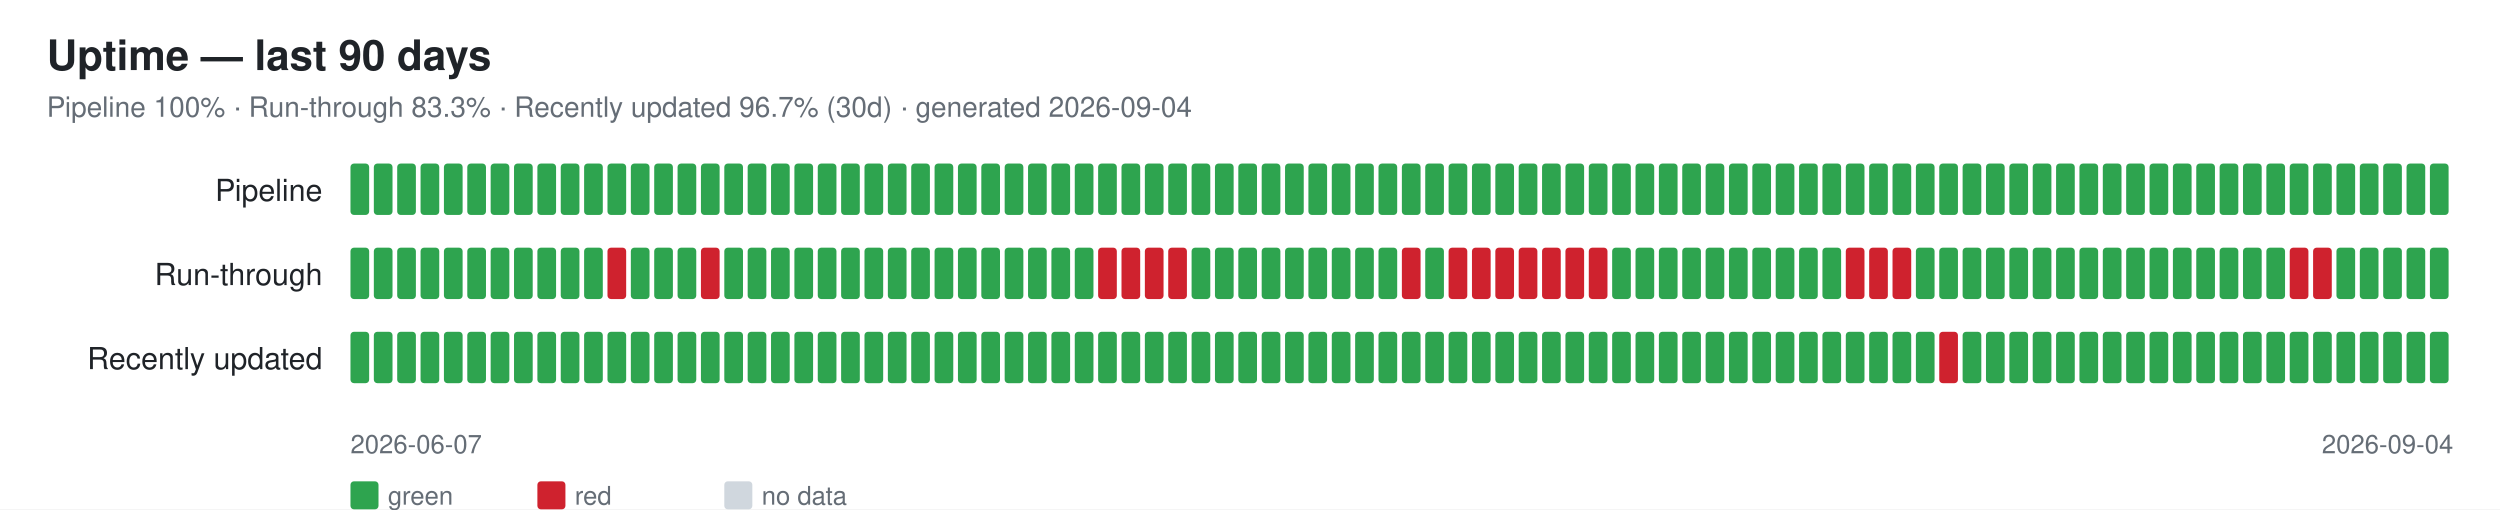
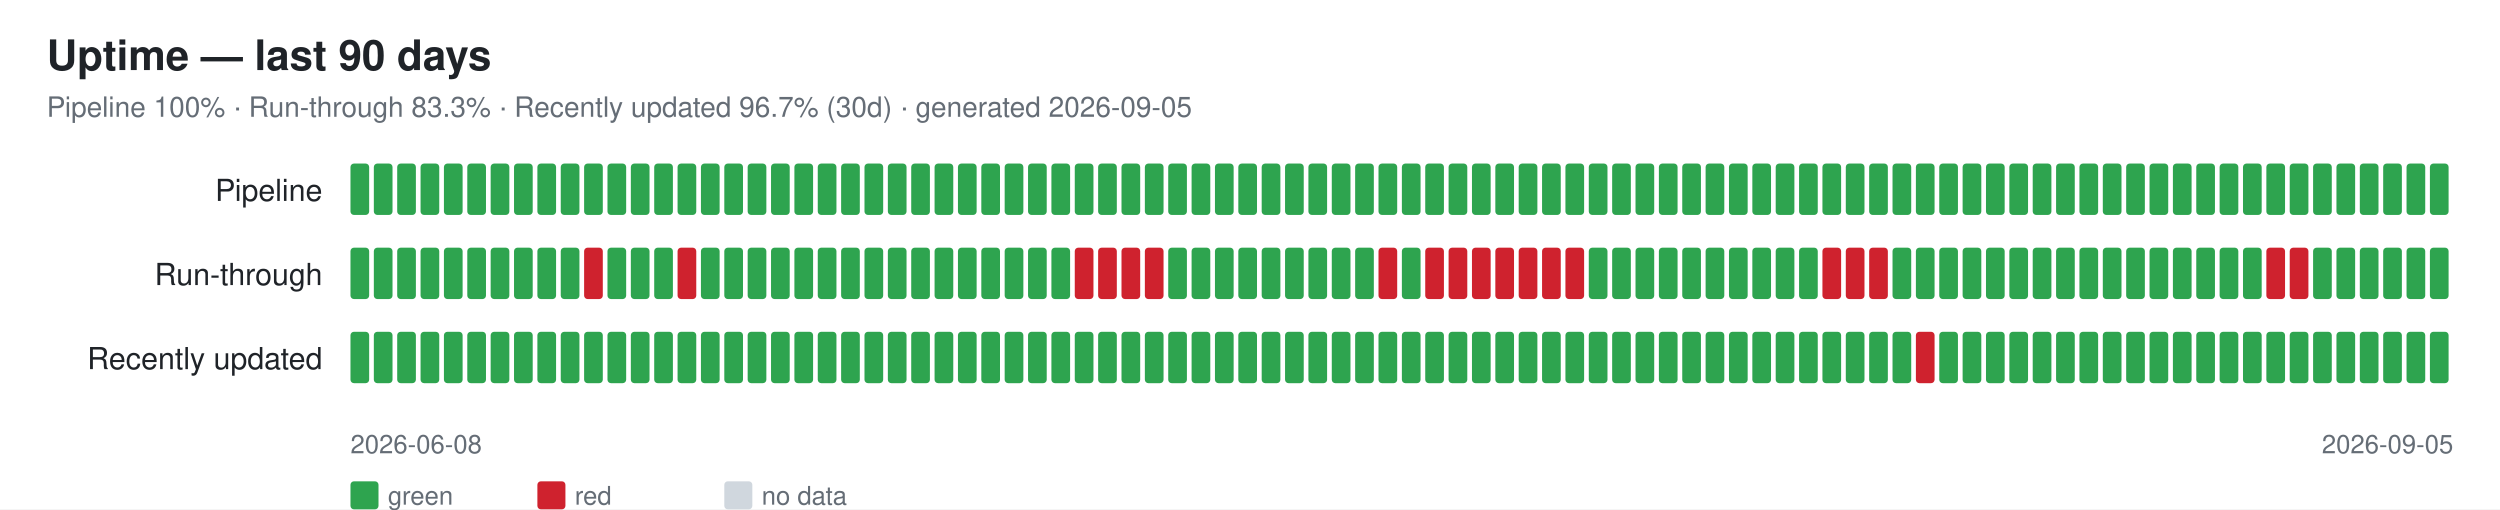
<svg xmlns="http://www.w3.org/2000/svg" width="1070" height="218" font-family="-apple-system,Segoe UI,Helvetica,Arial,sans-serif">
  <rect width="1070" height="218" fill="#ffffff" />
  <text x="20" y="30" font-size="18" font-weight="600" fill="#1f2328">Uptime — last 90 days</text>
-   <text x="20" y="50" font-size="12" fill="#656d76">Pipeline 100% · Run-through 83.3% · Recently updated 96.7% (30d) · generated 2026-09-04</text>
+   <text x="20" y="50" font-size="12" fill="#656d76">Pipeline 100% · Run-through 83.3% · Recently updated 96.7% (30d) · generated 2026-09-05</text>
  <text x="138" y="86" font-size="13" fill="#1f2328" text-anchor="end">Pipeline</text>
  <rect x="150" y="70" width="8" height="22" rx="1.5" fill="#2ea44f" />
  <rect x="160" y="70" width="8" height="22" rx="1.5" fill="#2ea44f" />
  <rect x="170" y="70" width="8" height="22" rx="1.5" fill="#2ea44f" />
  <rect x="180" y="70" width="8" height="22" rx="1.5" fill="#2ea44f" />
  <rect x="190" y="70" width="8" height="22" rx="1.5" fill="#2ea44f" />
  <rect x="200" y="70" width="8" height="22" rx="1.5" fill="#2ea44f" />
  <rect x="210" y="70" width="8" height="22" rx="1.5" fill="#2ea44f" />
  <rect x="220" y="70" width="8" height="22" rx="1.5" fill="#2ea44f" />
  <rect x="230" y="70" width="8" height="22" rx="1.5" fill="#2ea44f" />
  <rect x="240" y="70" width="8" height="22" rx="1.5" fill="#2ea44f" />
  <rect x="250" y="70" width="8" height="22" rx="1.5" fill="#2ea44f" />
  <rect x="260" y="70" width="8" height="22" rx="1.5" fill="#2ea44f" />
  <rect x="270" y="70" width="8" height="22" rx="1.5" fill="#2ea44f" />
  <rect x="280" y="70" width="8" height="22" rx="1.5" fill="#2ea44f" />
  <rect x="290" y="70" width="8" height="22" rx="1.5" fill="#2ea44f" />
  <rect x="300" y="70" width="8" height="22" rx="1.5" fill="#2ea44f" />
  <rect x="310" y="70" width="8" height="22" rx="1.5" fill="#2ea44f" />
  <rect x="320" y="70" width="8" height="22" rx="1.5" fill="#2ea44f" />
  <rect x="330" y="70" width="8" height="22" rx="1.5" fill="#2ea44f" />
  <rect x="340" y="70" width="8" height="22" rx="1.5" fill="#2ea44f" />
  <rect x="350" y="70" width="8" height="22" rx="1.5" fill="#2ea44f" />
  <rect x="360" y="70" width="8" height="22" rx="1.5" fill="#2ea44f" />
  <rect x="370" y="70" width="8" height="22" rx="1.5" fill="#2ea44f" />
  <rect x="380" y="70" width="8" height="22" rx="1.5" fill="#2ea44f" />
  <rect x="390" y="70" width="8" height="22" rx="1.5" fill="#2ea44f" />
  <rect x="400" y="70" width="8" height="22" rx="1.5" fill="#2ea44f" />
  <rect x="410" y="70" width="8" height="22" rx="1.5" fill="#2ea44f" />
  <rect x="420" y="70" width="8" height="22" rx="1.5" fill="#2ea44f" />
  <rect x="430" y="70" width="8" height="22" rx="1.5" fill="#2ea44f" />
  <rect x="440" y="70" width="8" height="22" rx="1.5" fill="#2ea44f" />
  <rect x="450" y="70" width="8" height="22" rx="1.5" fill="#2ea44f" />
  <rect x="460" y="70" width="8" height="22" rx="1.5" fill="#2ea44f" />
  <rect x="470" y="70" width="8" height="22" rx="1.5" fill="#2ea44f" />
  <rect x="480" y="70" width="8" height="22" rx="1.5" fill="#2ea44f" />
  <rect x="490" y="70" width="8" height="22" rx="1.5" fill="#2ea44f" />
  <rect x="500" y="70" width="8" height="22" rx="1.5" fill="#2ea44f" />
  <rect x="510" y="70" width="8" height="22" rx="1.5" fill="#2ea44f" />
  <rect x="520" y="70" width="8" height="22" rx="1.5" fill="#2ea44f" />
  <rect x="530" y="70" width="8" height="22" rx="1.5" fill="#2ea44f" />
  <rect x="540" y="70" width="8" height="22" rx="1.5" fill="#2ea44f" />
  <rect x="550" y="70" width="8" height="22" rx="1.5" fill="#2ea44f" />
  <rect x="560" y="70" width="8" height="22" rx="1.5" fill="#2ea44f" />
  <rect x="570" y="70" width="8" height="22" rx="1.5" fill="#2ea44f" />
  <rect x="580" y="70" width="8" height="22" rx="1.5" fill="#2ea44f" />
  <rect x="590" y="70" width="8" height="22" rx="1.5" fill="#2ea44f" />
  <rect x="600" y="70" width="8" height="22" rx="1.5" fill="#2ea44f" />
  <rect x="610" y="70" width="8" height="22" rx="1.5" fill="#2ea44f" />
  <rect x="620" y="70" width="8" height="22" rx="1.5" fill="#2ea44f" />
  <rect x="630" y="70" width="8" height="22" rx="1.5" fill="#2ea44f" />
  <rect x="640" y="70" width="8" height="22" rx="1.5" fill="#2ea44f" />
  <rect x="650" y="70" width="8" height="22" rx="1.5" fill="#2ea44f" />
  <rect x="660" y="70" width="8" height="22" rx="1.5" fill="#2ea44f" />
  <rect x="670" y="70" width="8" height="22" rx="1.5" fill="#2ea44f" />
  <rect x="680" y="70" width="8" height="22" rx="1.5" fill="#2ea44f" />
  <rect x="690" y="70" width="8" height="22" rx="1.5" fill="#2ea44f" />
  <rect x="700" y="70" width="8" height="22" rx="1.5" fill="#2ea44f" />
  <rect x="710" y="70" width="8" height="22" rx="1.5" fill="#2ea44f" />
  <rect x="720" y="70" width="8" height="22" rx="1.5" fill="#2ea44f" />
  <rect x="730" y="70" width="8" height="22" rx="1.5" fill="#2ea44f" />
  <rect x="740" y="70" width="8" height="22" rx="1.5" fill="#2ea44f" />
  <rect x="750" y="70" width="8" height="22" rx="1.5" fill="#2ea44f" />
  <rect x="760" y="70" width="8" height="22" rx="1.5" fill="#2ea44f" />
  <rect x="770" y="70" width="8" height="22" rx="1.5" fill="#2ea44f" />
  <rect x="780" y="70" width="8" height="22" rx="1.5" fill="#2ea44f" />
  <rect x="790" y="70" width="8" height="22" rx="1.5" fill="#2ea44f" />
  <rect x="800" y="70" width="8" height="22" rx="1.5" fill="#2ea44f" />
  <rect x="810" y="70" width="8" height="22" rx="1.5" fill="#2ea44f" />
  <rect x="820" y="70" width="8" height="22" rx="1.5" fill="#2ea44f" />
  <rect x="830" y="70" width="8" height="22" rx="1.5" fill="#2ea44f" />
  <rect x="840" y="70" width="8" height="22" rx="1.5" fill="#2ea44f" />
  <rect x="850" y="70" width="8" height="22" rx="1.5" fill="#2ea44f" />
  <rect x="860" y="70" width="8" height="22" rx="1.5" fill="#2ea44f" />
  <rect x="870" y="70" width="8" height="22" rx="1.5" fill="#2ea44f" />
  <rect x="880" y="70" width="8" height="22" rx="1.5" fill="#2ea44f" />
  <rect x="890" y="70" width="8" height="22" rx="1.5" fill="#2ea44f" />
  <rect x="900" y="70" width="8" height="22" rx="1.5" fill="#2ea44f" />
  <rect x="910" y="70" width="8" height="22" rx="1.5" fill="#2ea44f" />
  <rect x="920" y="70" width="8" height="22" rx="1.5" fill="#2ea44f" />
  <rect x="930" y="70" width="8" height="22" rx="1.5" fill="#2ea44f" />
  <rect x="940" y="70" width="8" height="22" rx="1.5" fill="#2ea44f" />
  <rect x="950" y="70" width="8" height="22" rx="1.5" fill="#2ea44f" />
  <rect x="960" y="70" width="8" height="22" rx="1.5" fill="#2ea44f" />
  <rect x="970" y="70" width="8" height="22" rx="1.5" fill="#2ea44f" />
  <rect x="980" y="70" width="8" height="22" rx="1.5" fill="#2ea44f" />
  <rect x="990" y="70" width="8" height="22" rx="1.5" fill="#2ea44f" />
  <rect x="1000" y="70" width="8" height="22" rx="1.5" fill="#2ea44f" />
  <rect x="1010" y="70" width="8" height="22" rx="1.5" fill="#2ea44f" />
  <rect x="1020" y="70" width="8" height="22" rx="1.5" fill="#2ea44f" />
  <rect x="1030" y="70" width="8" height="22" rx="1.5" fill="#2ea44f" />
  <rect x="1040" y="70" width="8" height="22" rx="1.5" fill="#2ea44f" />
  <text x="138" y="122" font-size="13" fill="#1f2328" text-anchor="end">Run-through</text>
  <rect x="150" y="106" width="8" height="22" rx="1.5" fill="#2ea44f" />
  <rect x="160" y="106" width="8" height="22" rx="1.5" fill="#2ea44f" />
  <rect x="170" y="106" width="8" height="22" rx="1.5" fill="#2ea44f" />
  <rect x="180" y="106" width="8" height="22" rx="1.5" fill="#2ea44f" />
  <rect x="190" y="106" width="8" height="22" rx="1.5" fill="#2ea44f" />
  <rect x="200" y="106" width="8" height="22" rx="1.5" fill="#2ea44f" />
  <rect x="210" y="106" width="8" height="22" rx="1.5" fill="#2ea44f" />
  <rect x="220" y="106" width="8" height="22" rx="1.5" fill="#2ea44f" />
  <rect x="230" y="106" width="8" height="22" rx="1.5" fill="#2ea44f" />
  <rect x="240" y="106" width="8" height="22" rx="1.5" fill="#2ea44f" />
-   <rect x="250" y="106" width="8" height="22" rx="1.5" fill="#2ea44f" />
-   <rect x="260" y="106" width="8" height="22" rx="1.5" fill="#cf222e" />
+   <rect x="250" y="106" width="8" height="22" rx="1.5" fill="#cf222e" />
+   <rect x="260" y="106" width="8" height="22" rx="1.5" fill="#2ea44f" />
  <rect x="270" y="106" width="8" height="22" rx="1.5" fill="#2ea44f" />
  <rect x="280" y="106" width="8" height="22" rx="1.5" fill="#2ea44f" />
-   <rect x="290" y="106" width="8" height="22" rx="1.5" fill="#2ea44f" />
-   <rect x="300" y="106" width="8" height="22" rx="1.5" fill="#cf222e" />
+   <rect x="290" y="106" width="8" height="22" rx="1.5" fill="#cf222e" />
+   <rect x="300" y="106" width="8" height="22" rx="1.5" fill="#2ea44f" />
  <rect x="310" y="106" width="8" height="22" rx="1.5" fill="#2ea44f" />
  <rect x="320" y="106" width="8" height="22" rx="1.5" fill="#2ea44f" />
  <rect x="330" y="106" width="8" height="22" rx="1.5" fill="#2ea44f" />
  <rect x="340" y="106" width="8" height="22" rx="1.5" fill="#2ea44f" />
  <rect x="350" y="106" width="8" height="22" rx="1.5" fill="#2ea44f" />
  <rect x="360" y="106" width="8" height="22" rx="1.5" fill="#2ea44f" />
  <rect x="370" y="106" width="8" height="22" rx="1.5" fill="#2ea44f" />
  <rect x="380" y="106" width="8" height="22" rx="1.5" fill="#2ea44f" />
  <rect x="390" y="106" width="8" height="22" rx="1.5" fill="#2ea44f" />
  <rect x="400" y="106" width="8" height="22" rx="1.5" fill="#2ea44f" />
  <rect x="410" y="106" width="8" height="22" rx="1.5" fill="#2ea44f" />
  <rect x="420" y="106" width="8" height="22" rx="1.5" fill="#2ea44f" />
  <rect x="430" y="106" width="8" height="22" rx="1.5" fill="#2ea44f" />
  <rect x="440" y="106" width="8" height="22" rx="1.5" fill="#2ea44f" />
  <rect x="450" y="106" width="8" height="22" rx="1.5" fill="#2ea44f" />
-   <rect x="460" y="106" width="8" height="22" rx="1.5" fill="#2ea44f" />
+   <rect x="460" y="106" width="8" height="22" rx="1.5" fill="#cf222e" />
  <rect x="470" y="106" width="8" height="22" rx="1.5" fill="#cf222e" />
  <rect x="480" y="106" width="8" height="22" rx="1.5" fill="#cf222e" />
  <rect x="490" y="106" width="8" height="22" rx="1.5" fill="#cf222e" />
-   <rect x="500" y="106" width="8" height="22" rx="1.5" fill="#cf222e" />
+   <rect x="500" y="106" width="8" height="22" rx="1.5" fill="#2ea44f" />
  <rect x="510" y="106" width="8" height="22" rx="1.5" fill="#2ea44f" />
  <rect x="520" y="106" width="8" height="22" rx="1.5" fill="#2ea44f" />
  <rect x="530" y="106" width="8" height="22" rx="1.5" fill="#2ea44f" />
  <rect x="540" y="106" width="8" height="22" rx="1.5" fill="#2ea44f" />
  <rect x="550" y="106" width="8" height="22" rx="1.5" fill="#2ea44f" />
  <rect x="560" y="106" width="8" height="22" rx="1.5" fill="#2ea44f" />
  <rect x="570" y="106" width="8" height="22" rx="1.5" fill="#2ea44f" />
  <rect x="580" y="106" width="8" height="22" rx="1.5" fill="#2ea44f" />
-   <rect x="590" y="106" width="8" height="22" rx="1.5" fill="#2ea44f" />
-   <rect x="600" y="106" width="8" height="22" rx="1.5" fill="#cf222e" />
-   <rect x="610" y="106" width="8" height="22" rx="1.5" fill="#2ea44f" />
+   <rect x="590" y="106" width="8" height="22" rx="1.5" fill="#cf222e" />
+   <rect x="600" y="106" width="8" height="22" rx="1.5" fill="#2ea44f" />
+   <rect x="610" y="106" width="8" height="22" rx="1.5" fill="#cf222e" />
  <rect x="620" y="106" width="8" height="22" rx="1.5" fill="#cf222e" />
  <rect x="630" y="106" width="8" height="22" rx="1.5" fill="#cf222e" />
  <rect x="640" y="106" width="8" height="22" rx="1.5" fill="#cf222e" />
  <rect x="650" y="106" width="8" height="22" rx="1.5" fill="#cf222e" />
  <rect x="660" y="106" width="8" height="22" rx="1.5" fill="#cf222e" />
  <rect x="670" y="106" width="8" height="22" rx="1.5" fill="#cf222e" />
-   <rect x="680" y="106" width="8" height="22" rx="1.5" fill="#cf222e" />
+   <rect x="680" y="106" width="8" height="22" rx="1.5" fill="#2ea44f" />
  <rect x="690" y="106" width="8" height="22" rx="1.5" fill="#2ea44f" />
  <rect x="700" y="106" width="8" height="22" rx="1.5" fill="#2ea44f" />
  <rect x="710" y="106" width="8" height="22" rx="1.5" fill="#2ea44f" />
  <rect x="720" y="106" width="8" height="22" rx="1.5" fill="#2ea44f" />
  <rect x="730" y="106" width="8" height="22" rx="1.5" fill="#2ea44f" />
  <rect x="740" y="106" width="8" height="22" rx="1.5" fill="#2ea44f" />
  <rect x="750" y="106" width="8" height="22" rx="1.5" fill="#2ea44f" />
  <rect x="760" y="106" width="8" height="22" rx="1.5" fill="#2ea44f" />
  <rect x="770" y="106" width="8" height="22" rx="1.5" fill="#2ea44f" />
-   <rect x="780" y="106" width="8" height="22" rx="1.5" fill="#2ea44f" />
+   <rect x="780" y="106" width="8" height="22" rx="1.5" fill="#cf222e" />
  <rect x="790" y="106" width="8" height="22" rx="1.5" fill="#cf222e" />
  <rect x="800" y="106" width="8" height="22" rx="1.5" fill="#cf222e" />
-   <rect x="810" y="106" width="8" height="22" rx="1.5" fill="#cf222e" />
+   <rect x="810" y="106" width="8" height="22" rx="1.5" fill="#2ea44f" />
  <rect x="820" y="106" width="8" height="22" rx="1.5" fill="#2ea44f" />
  <rect x="830" y="106" width="8" height="22" rx="1.5" fill="#2ea44f" />
  <rect x="840" y="106" width="8" height="22" rx="1.5" fill="#2ea44f" />
  <rect x="850" y="106" width="8" height="22" rx="1.5" fill="#2ea44f" />
  <rect x="860" y="106" width="8" height="22" rx="1.5" fill="#2ea44f" />
  <rect x="870" y="106" width="8" height="22" rx="1.5" fill="#2ea44f" />
  <rect x="880" y="106" width="8" height="22" rx="1.5" fill="#2ea44f" />
  <rect x="890" y="106" width="8" height="22" rx="1.5" fill="#2ea44f" />
  <rect x="900" y="106" width="8" height="22" rx="1.5" fill="#2ea44f" />
  <rect x="910" y="106" width="8" height="22" rx="1.5" fill="#2ea44f" />
  <rect x="920" y="106" width="8" height="22" rx="1.5" fill="#2ea44f" />
  <rect x="930" y="106" width="8" height="22" rx="1.5" fill="#2ea44f" />
  <rect x="940" y="106" width="8" height="22" rx="1.5" fill="#2ea44f" />
  <rect x="950" y="106" width="8" height="22" rx="1.5" fill="#2ea44f" />
  <rect x="960" y="106" width="8" height="22" rx="1.5" fill="#2ea44f" />
-   <rect x="970" y="106" width="8" height="22" rx="1.5" fill="#2ea44f" />
+   <rect x="970" y="106" width="8" height="22" rx="1.5" fill="#cf222e" />
  <rect x="980" y="106" width="8" height="22" rx="1.5" fill="#cf222e" />
-   <rect x="990" y="106" width="8" height="22" rx="1.5" fill="#cf222e" />
+   <rect x="990" y="106" width="8" height="22" rx="1.5" fill="#2ea44f" />
  <rect x="1000" y="106" width="8" height="22" rx="1.5" fill="#2ea44f" />
  <rect x="1010" y="106" width="8" height="22" rx="1.5" fill="#2ea44f" />
  <rect x="1020" y="106" width="8" height="22" rx="1.5" fill="#2ea44f" />
  <rect x="1030" y="106" width="8" height="22" rx="1.5" fill="#2ea44f" />
  <rect x="1040" y="106" width="8" height="22" rx="1.5" fill="#2ea44f" />
  <text x="138" y="158" font-size="13" fill="#1f2328" text-anchor="end">Recently updated</text>
  <rect x="150" y="142" width="8" height="22" rx="1.5" fill="#2ea44f" />
  <rect x="160" y="142" width="8" height="22" rx="1.5" fill="#2ea44f" />
  <rect x="170" y="142" width="8" height="22" rx="1.5" fill="#2ea44f" />
  <rect x="180" y="142" width="8" height="22" rx="1.5" fill="#2ea44f" />
  <rect x="190" y="142" width="8" height="22" rx="1.5" fill="#2ea44f" />
  <rect x="200" y="142" width="8" height="22" rx="1.5" fill="#2ea44f" />
  <rect x="210" y="142" width="8" height="22" rx="1.5" fill="#2ea44f" />
  <rect x="220" y="142" width="8" height="22" rx="1.5" fill="#2ea44f" />
  <rect x="230" y="142" width="8" height="22" rx="1.5" fill="#2ea44f" />
  <rect x="240" y="142" width="8" height="22" rx="1.5" fill="#2ea44f" />
  <rect x="250" y="142" width="8" height="22" rx="1.5" fill="#2ea44f" />
  <rect x="260" y="142" width="8" height="22" rx="1.5" fill="#2ea44f" />
  <rect x="270" y="142" width="8" height="22" rx="1.5" fill="#2ea44f" />
  <rect x="280" y="142" width="8" height="22" rx="1.5" fill="#2ea44f" />
  <rect x="290" y="142" width="8" height="22" rx="1.5" fill="#2ea44f" />
  <rect x="300" y="142" width="8" height="22" rx="1.5" fill="#2ea44f" />
  <rect x="310" y="142" width="8" height="22" rx="1.5" fill="#2ea44f" />
  <rect x="320" y="142" width="8" height="22" rx="1.5" fill="#2ea44f" />
  <rect x="330" y="142" width="8" height="22" rx="1.5" fill="#2ea44f" />
  <rect x="340" y="142" width="8" height="22" rx="1.5" fill="#2ea44f" />
  <rect x="350" y="142" width="8" height="22" rx="1.5" fill="#2ea44f" />
  <rect x="360" y="142" width="8" height="22" rx="1.5" fill="#2ea44f" />
  <rect x="370" y="142" width="8" height="22" rx="1.5" fill="#2ea44f" />
  <rect x="380" y="142" width="8" height="22" rx="1.5" fill="#2ea44f" />
  <rect x="390" y="142" width="8" height="22" rx="1.5" fill="#2ea44f" />
  <rect x="400" y="142" width="8" height="22" rx="1.5" fill="#2ea44f" />
  <rect x="410" y="142" width="8" height="22" rx="1.5" fill="#2ea44f" />
  <rect x="420" y="142" width="8" height="22" rx="1.5" fill="#2ea44f" />
  <rect x="430" y="142" width="8" height="22" rx="1.5" fill="#2ea44f" />
  <rect x="440" y="142" width="8" height="22" rx="1.5" fill="#2ea44f" />
  <rect x="450" y="142" width="8" height="22" rx="1.5" fill="#2ea44f" />
  <rect x="460" y="142" width="8" height="22" rx="1.5" fill="#2ea44f" />
  <rect x="470" y="142" width="8" height="22" rx="1.5" fill="#2ea44f" />
  <rect x="480" y="142" width="8" height="22" rx="1.5" fill="#2ea44f" />
  <rect x="490" y="142" width="8" height="22" rx="1.5" fill="#2ea44f" />
  <rect x="500" y="142" width="8" height="22" rx="1.5" fill="#2ea44f" />
  <rect x="510" y="142" width="8" height="22" rx="1.5" fill="#2ea44f" />
  <rect x="520" y="142" width="8" height="22" rx="1.5" fill="#2ea44f" />
  <rect x="530" y="142" width="8" height="22" rx="1.5" fill="#2ea44f" />
  <rect x="540" y="142" width="8" height="22" rx="1.5" fill="#2ea44f" />
  <rect x="550" y="142" width="8" height="22" rx="1.5" fill="#2ea44f" />
  <rect x="560" y="142" width="8" height="22" rx="1.5" fill="#2ea44f" />
  <rect x="570" y="142" width="8" height="22" rx="1.5" fill="#2ea44f" />
  <rect x="580" y="142" width="8" height="22" rx="1.5" fill="#2ea44f" />
  <rect x="590" y="142" width="8" height="22" rx="1.5" fill="#2ea44f" />
  <rect x="600" y="142" width="8" height="22" rx="1.5" fill="#2ea44f" />
  <rect x="610" y="142" width="8" height="22" rx="1.5" fill="#2ea44f" />
  <rect x="620" y="142" width="8" height="22" rx="1.5" fill="#2ea44f" />
  <rect x="630" y="142" width="8" height="22" rx="1.5" fill="#2ea44f" />
  <rect x="640" y="142" width="8" height="22" rx="1.5" fill="#2ea44f" />
  <rect x="650" y="142" width="8" height="22" rx="1.5" fill="#2ea44f" />
  <rect x="660" y="142" width="8" height="22" rx="1.5" fill="#2ea44f" />
  <rect x="670" y="142" width="8" height="22" rx="1.5" fill="#2ea44f" />
  <rect x="680" y="142" width="8" height="22" rx="1.5" fill="#2ea44f" />
  <rect x="690" y="142" width="8" height="22" rx="1.5" fill="#2ea44f" />
  <rect x="700" y="142" width="8" height="22" rx="1.5" fill="#2ea44f" />
  <rect x="710" y="142" width="8" height="22" rx="1.5" fill="#2ea44f" />
  <rect x="720" y="142" width="8" height="22" rx="1.5" fill="#2ea44f" />
  <rect x="730" y="142" width="8" height="22" rx="1.5" fill="#2ea44f" />
  <rect x="740" y="142" width="8" height="22" rx="1.5" fill="#2ea44f" />
  <rect x="750" y="142" width="8" height="22" rx="1.5" fill="#2ea44f" />
  <rect x="760" y="142" width="8" height="22" rx="1.5" fill="#2ea44f" />
  <rect x="770" y="142" width="8" height="22" rx="1.5" fill="#2ea44f" />
  <rect x="780" y="142" width="8" height="22" rx="1.5" fill="#2ea44f" />
  <rect x="790" y="142" width="8" height="22" rx="1.5" fill="#2ea44f" />
  <rect x="800" y="142" width="8" height="22" rx="1.5" fill="#2ea44f" />
  <rect x="810" y="142" width="8" height="22" rx="1.5" fill="#2ea44f" />
-   <rect x="820" y="142" width="8" height="22" rx="1.5" fill="#2ea44f" />
-   <rect x="830" y="142" width="8" height="22" rx="1.5" fill="#cf222e" />
+   <rect x="820" y="142" width="8" height="22" rx="1.5" fill="#cf222e" />
+   <rect x="830" y="142" width="8" height="22" rx="1.5" fill="#2ea44f" />
  <rect x="840" y="142" width="8" height="22" rx="1.5" fill="#2ea44f" />
  <rect x="850" y="142" width="8" height="22" rx="1.5" fill="#2ea44f" />
  <rect x="860" y="142" width="8" height="22" rx="1.5" fill="#2ea44f" />
  <rect x="870" y="142" width="8" height="22" rx="1.5" fill="#2ea44f" />
  <rect x="880" y="142" width="8" height="22" rx="1.5" fill="#2ea44f" />
  <rect x="890" y="142" width="8" height="22" rx="1.5" fill="#2ea44f" />
  <rect x="900" y="142" width="8" height="22" rx="1.5" fill="#2ea44f" />
  <rect x="910" y="142" width="8" height="22" rx="1.5" fill="#2ea44f" />
  <rect x="920" y="142" width="8" height="22" rx="1.5" fill="#2ea44f" />
  <rect x="930" y="142" width="8" height="22" rx="1.5" fill="#2ea44f" />
  <rect x="940" y="142" width="8" height="22" rx="1.5" fill="#2ea44f" />
  <rect x="950" y="142" width="8" height="22" rx="1.5" fill="#2ea44f" />
  <rect x="960" y="142" width="8" height="22" rx="1.5" fill="#2ea44f" />
  <rect x="970" y="142" width="8" height="22" rx="1.5" fill="#2ea44f" />
  <rect x="980" y="142" width="8" height="22" rx="1.5" fill="#2ea44f" />
  <rect x="990" y="142" width="8" height="22" rx="1.5" fill="#2ea44f" />
  <rect x="1000" y="142" width="8" height="22" rx="1.5" fill="#2ea44f" />
  <rect x="1010" y="142" width="8" height="22" rx="1.5" fill="#2ea44f" />
  <rect x="1020" y="142" width="8" height="22" rx="1.5" fill="#2ea44f" />
  <rect x="1030" y="142" width="8" height="22" rx="1.5" fill="#2ea44f" />
  <rect x="1040" y="142" width="8" height="22" rx="1.5" fill="#2ea44f" />
-   <text x="150" y="194" font-size="11" fill="#656d76">2026-06-07</text>
-   <text x="1050" y="194" font-size="11" fill="#656d76" text-anchor="end">2026-09-04</text>
+   <text x="150" y="194" font-size="11" fill="#656d76">2026-06-08</text>
+   <text x="1050" y="194" font-size="11" fill="#656d76" text-anchor="end">2026-09-05</text>
  <rect x="150" y="206" width="12" height="12" rx="1.5" fill="#2ea44f" />
  <text x="166" y="216" font-size="11" fill="#656d76">green</text>
  <rect x="230" y="206" width="12" height="12" rx="1.5" fill="#cf222e" />
  <text x="246" y="216" font-size="11" fill="#656d76">red</text>
  <rect x="310" y="206" width="12" height="12" rx="1.5" fill="#d0d7de" />
  <text x="326" y="216" font-size="11" fill="#656d76">no data</text>
</svg>
